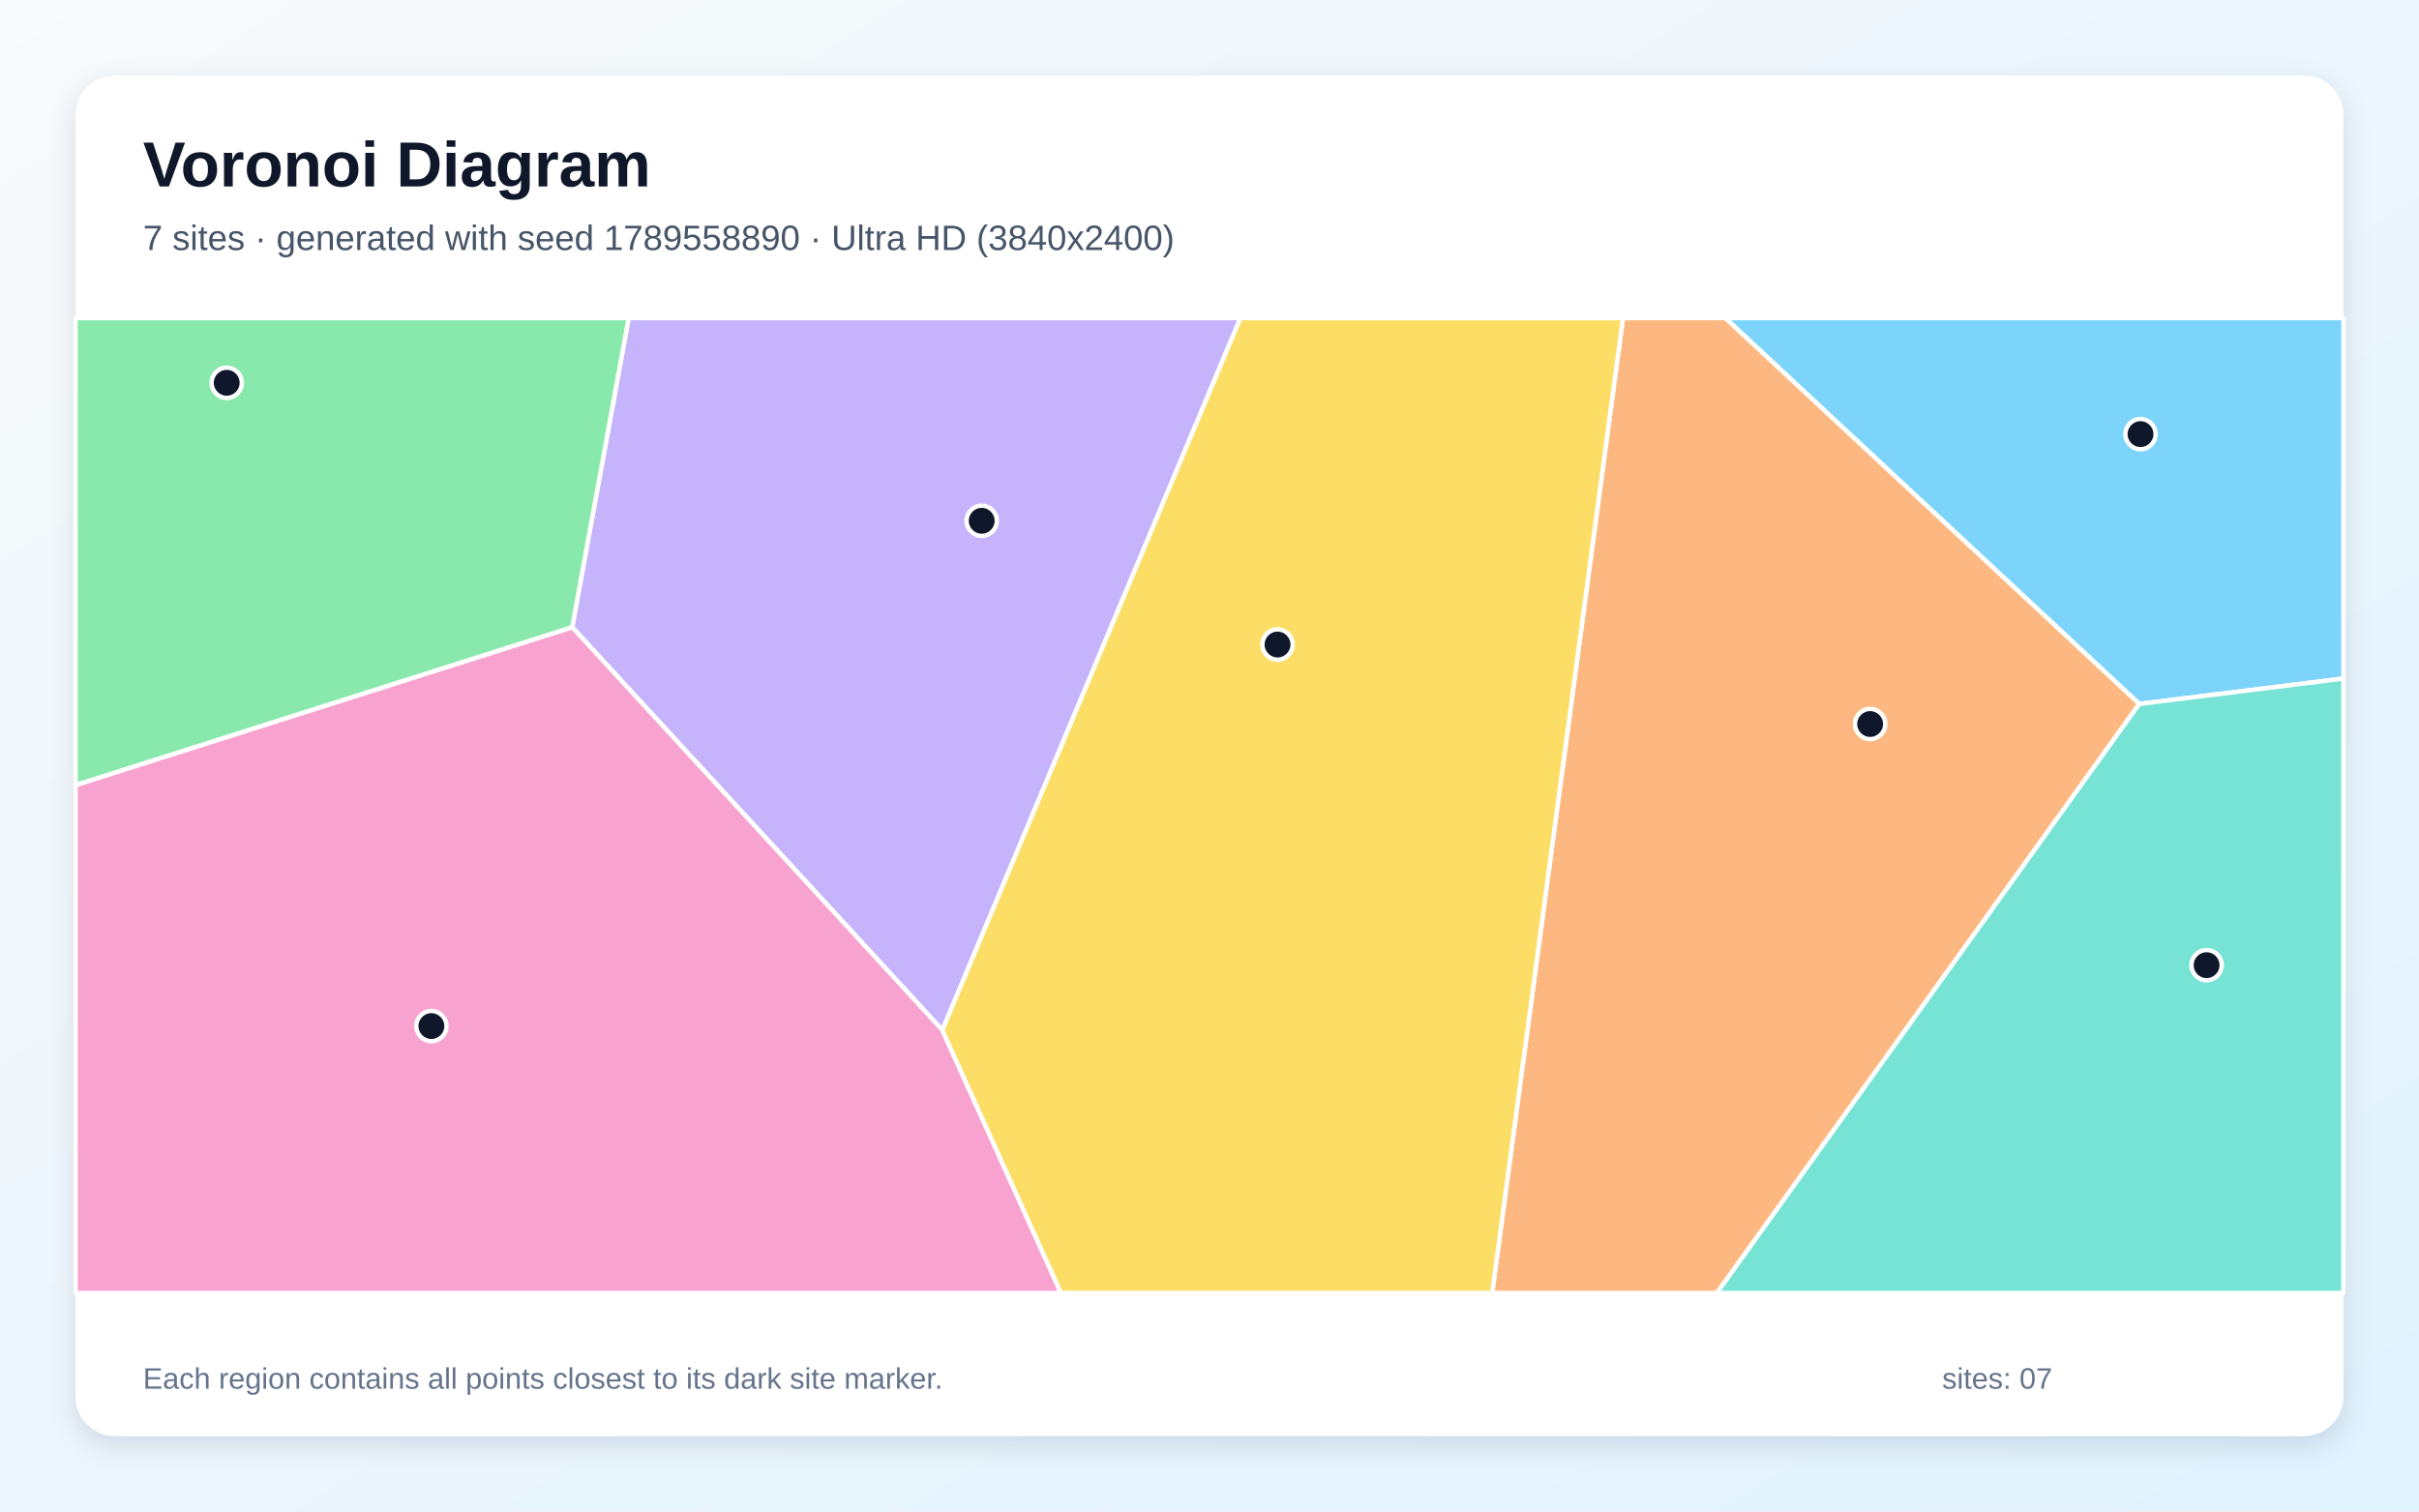
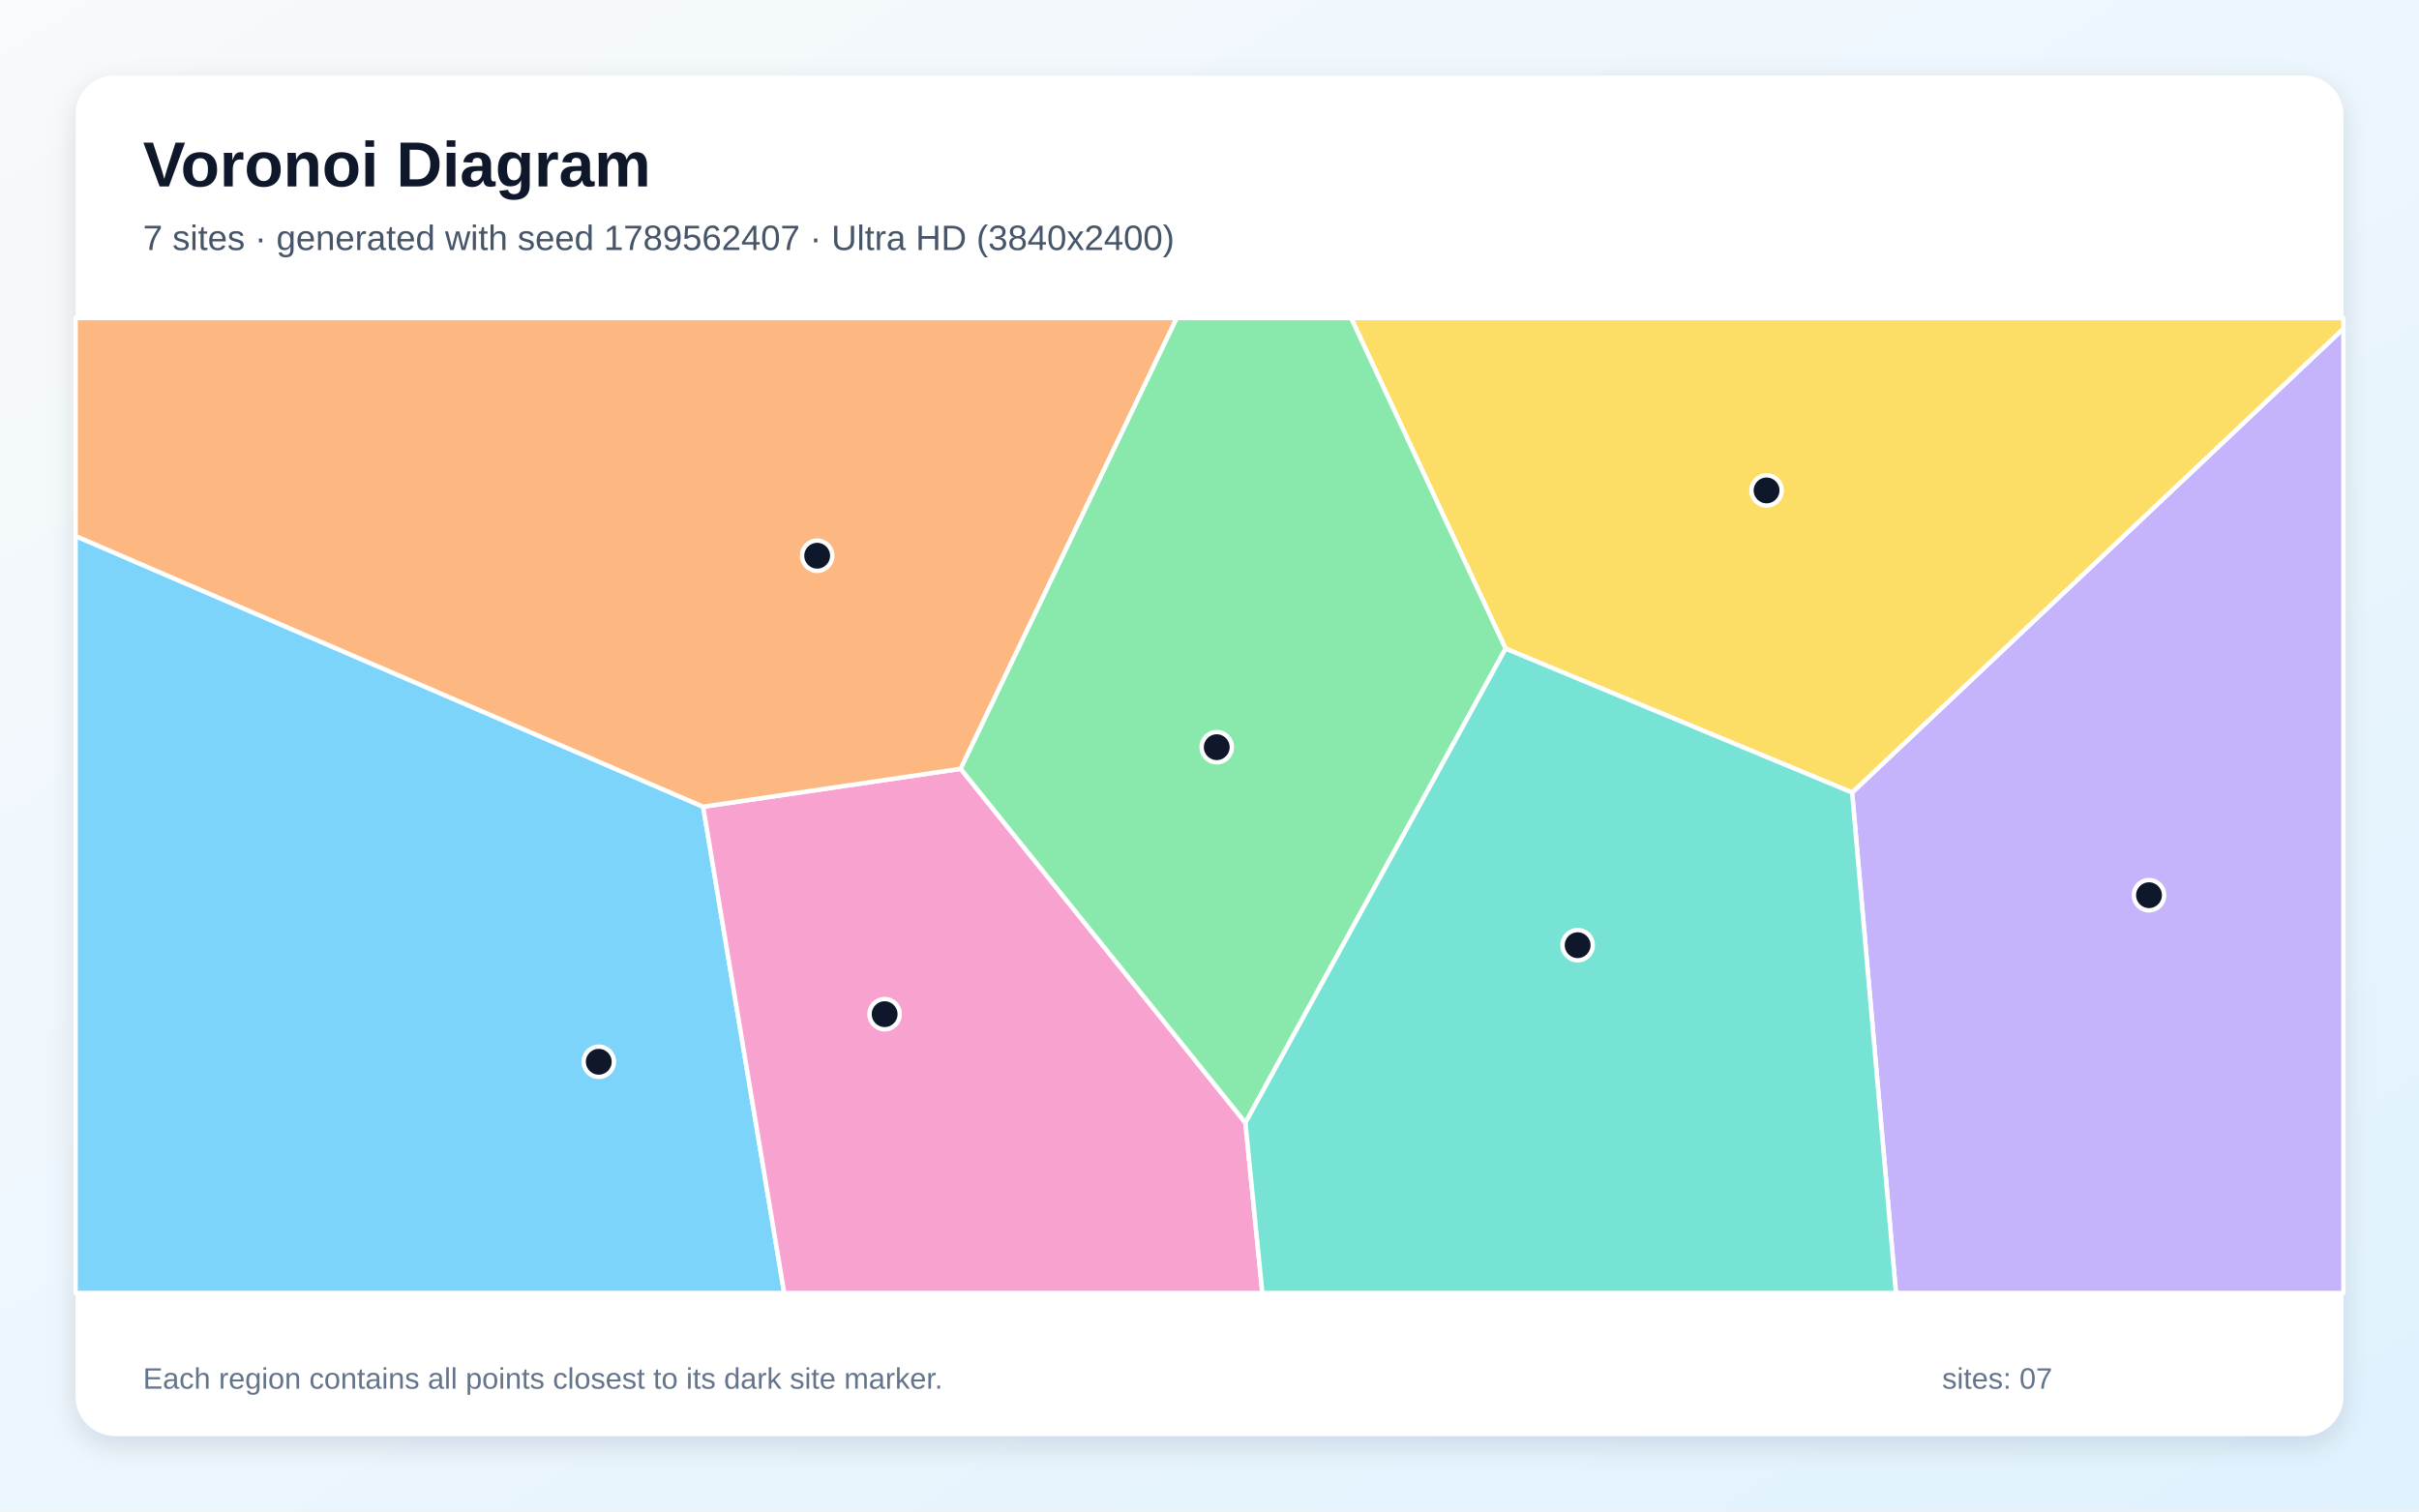
<svg xmlns="http://www.w3.org/2000/svg" width="3840" height="2400" viewBox="0 0 3840 2400" role="img" aria-labelledby="title description">
  <defs>
    <linearGradient id="background" x1="0" y1="0" x2="1" y2="1">
      <stop stop-color="#F8FAFC" />
      <stop offset="1" stop-color="#E0F2FE" />
    </linearGradient>
    <filter id="shadow" x="-5%" y="-5%" width="110%" height="110%">
      <feDropShadow dx="0" dy="15" stdDeviation="22" flood-color="#0F172A" flood-opacity=".12" />
    </filter>
  </defs>
  <rect width="3840" height="2400" fill="url(#background)" />
  <rect x="120" y="120" width="3600" height="2160" rx="63" fill="#FFFFFF" filter="url(#shadow)" />
  <g font-family="Arial, sans-serif">
    <text x="227" y="296" font-size="101" font-weight="700" fill="#0F172A">Voronoi Diagram</text>
-     <text x="227" y="397" font-size="56" fill="#475569">7 sites · generated with seed 1789558890 · Ultra HD (3840x2400)</text>
+     <text x="227" y="397" font-size="56" fill="#475569">7 sites · generated with seed 1789562407 · Ultra HD (3840x2400)</text>
  </g>
  <g stroke="#FFFFFF" stroke-width="7" stroke-linejoin="round">
-     <polygon points="3395.9,1117.7 2738.7,505.0 3720.0,505.0 3720.0,1077.4" fill="#38BDF8" fill-opacity="0.65" />
-     <polygon points="1495.9,1635.6 908.3,995.8 998.0,505.0 1969.1,505.0" fill="#A78BFA" fill-opacity="0.65" />
-     <polygon points="120.0,1246.5 908.3,995.8 1495.9,1635.6 1684.2,2053.0 120.0,2053.0" fill="#F472B6" fill-opacity="0.65" />
-     <polygon points="2576.4,505.0 2738.7,505.0 3395.9,1117.7 2725.4,2053.0 2368.7,2053.0" fill="#FB923C" fill-opacity="0.65" />
-     <polygon points="1495.9,1635.6 1969.1,505.0 2576.4,505.0 2368.7,2053.0 1684.2,2053.0" fill="#FACC15" fill-opacity="0.65" />
-     <polygon points="120.0,1246.5 120.0,505.0 998.0,505.0 908.3,995.8" fill="#4ADE80" fill-opacity="0.65" />
-     <polygon points="3395.9,1117.7 3720.0,1077.4 3720.0,2053.0 2725.4,2053.0" fill="#2DD4BF" fill-opacity="0.65" />
+     <polygon points="120.0,851.1 1116.2,1280.9 1244.9,2053.0 120.0,2053.0" fill="#38BDF8" fill-opacity="0.65" />
+     <polygon points="2940.1,1258.4 3720.0,521.8 3720.0,2053.0 3009.7,2053.0" fill="#A78BFA" fill-opacity="0.65" />
+     <polygon points="1116.2,1280.9 1525.0,1220.7 1977.0,1782.7 2003.9,2053.0 1244.9,2053.0" fill="#F472B6" fill-opacity="0.65" />
+     <polygon points="1525.0,1220.7 1116.2,1280.9 120.0,851.1 120.0,505.0 1868.0,505.0" fill="#FB923C" fill-opacity="0.65" />
+     <polygon points="2940.1,1258.4 2390.0,1029.9 2144.8,505.0 3720.0,505.0 3720.0,521.8" fill="#FACC15" fill-opacity="0.65" />
+     <polygon points="1977.0,1782.7 1525.0,1220.7 1868.0,505.0 2144.8,505.0 2390.0,1029.9" fill="#4ADE80" fill-opacity="0.65" />
+     <polygon points="1977.0,1782.7 2390.0,1029.9 2940.1,1258.4 3009.7,2053.0 2003.9,2053.0" fill="#2DD4BF" fill-opacity="0.65" />
  </g>
  <g>
-     <circle cx="3397.9" cy="689.3" r="24" fill="#0F172A" stroke="#FFFFFF" stroke-width="7" />
-     <circle cx="1558.4" cy="826.9" r="24" fill="#0F172A" stroke="#FFFFFF" stroke-width="7" />
-     <circle cx="684.8" cy="1629.2" r="24" fill="#0F172A" stroke="#FFFFFF" stroke-width="7" />
-     <circle cx="2968.7" cy="1149.6" r="24" fill="#0F172A" stroke="#FFFFFF" stroke-width="7" />
-     <circle cx="2028.0" cy="1023.4" r="24" fill="#0F172A" stroke="#FFFFFF" stroke-width="7" />
-     <circle cx="359.9" cy="607.8" r="24" fill="#0F172A" stroke="#FFFFFF" stroke-width="7" />
-     <circle cx="3502.8" cy="1532.5" r="24" fill="#0F172A" stroke="#FFFFFF" stroke-width="7" />
+     <circle cx="950.5" cy="1685.9" r="24" fill="#0F172A" stroke="#FFFFFF" stroke-width="7" />
+     <circle cx="3411.4" cy="1421.4" r="24" fill="#0F172A" stroke="#FFFFFF" stroke-width="7" />
+     <circle cx="1404.3" cy="1610.3" r="24" fill="#0F172A" stroke="#FFFFFF" stroke-width="7" />
+     <circle cx="1297.2" cy="882.4" r="24" fill="#0F172A" stroke="#FFFFFF" stroke-width="7" />
+     <circle cx="2804.3" cy="778.7" r="24" fill="#0F172A" stroke="#FFFFFF" stroke-width="7" />
+     <circle cx="1931.5" cy="1186.4" r="24" fill="#0F172A" stroke="#FFFFFF" stroke-width="7" />
+     <circle cx="2504.4" cy="1500.8" r="24" fill="#0F172A" stroke="#FFFFFF" stroke-width="7" />
  </g>
  <g font-family="Arial, sans-serif" font-size="47" fill="#64748B">
    <text x="227" y="2205">Each region contains all points closest to its dark site marker.</text>
    <text x="3083" y="2205">sites: 07</text>
  </g>
</svg>
